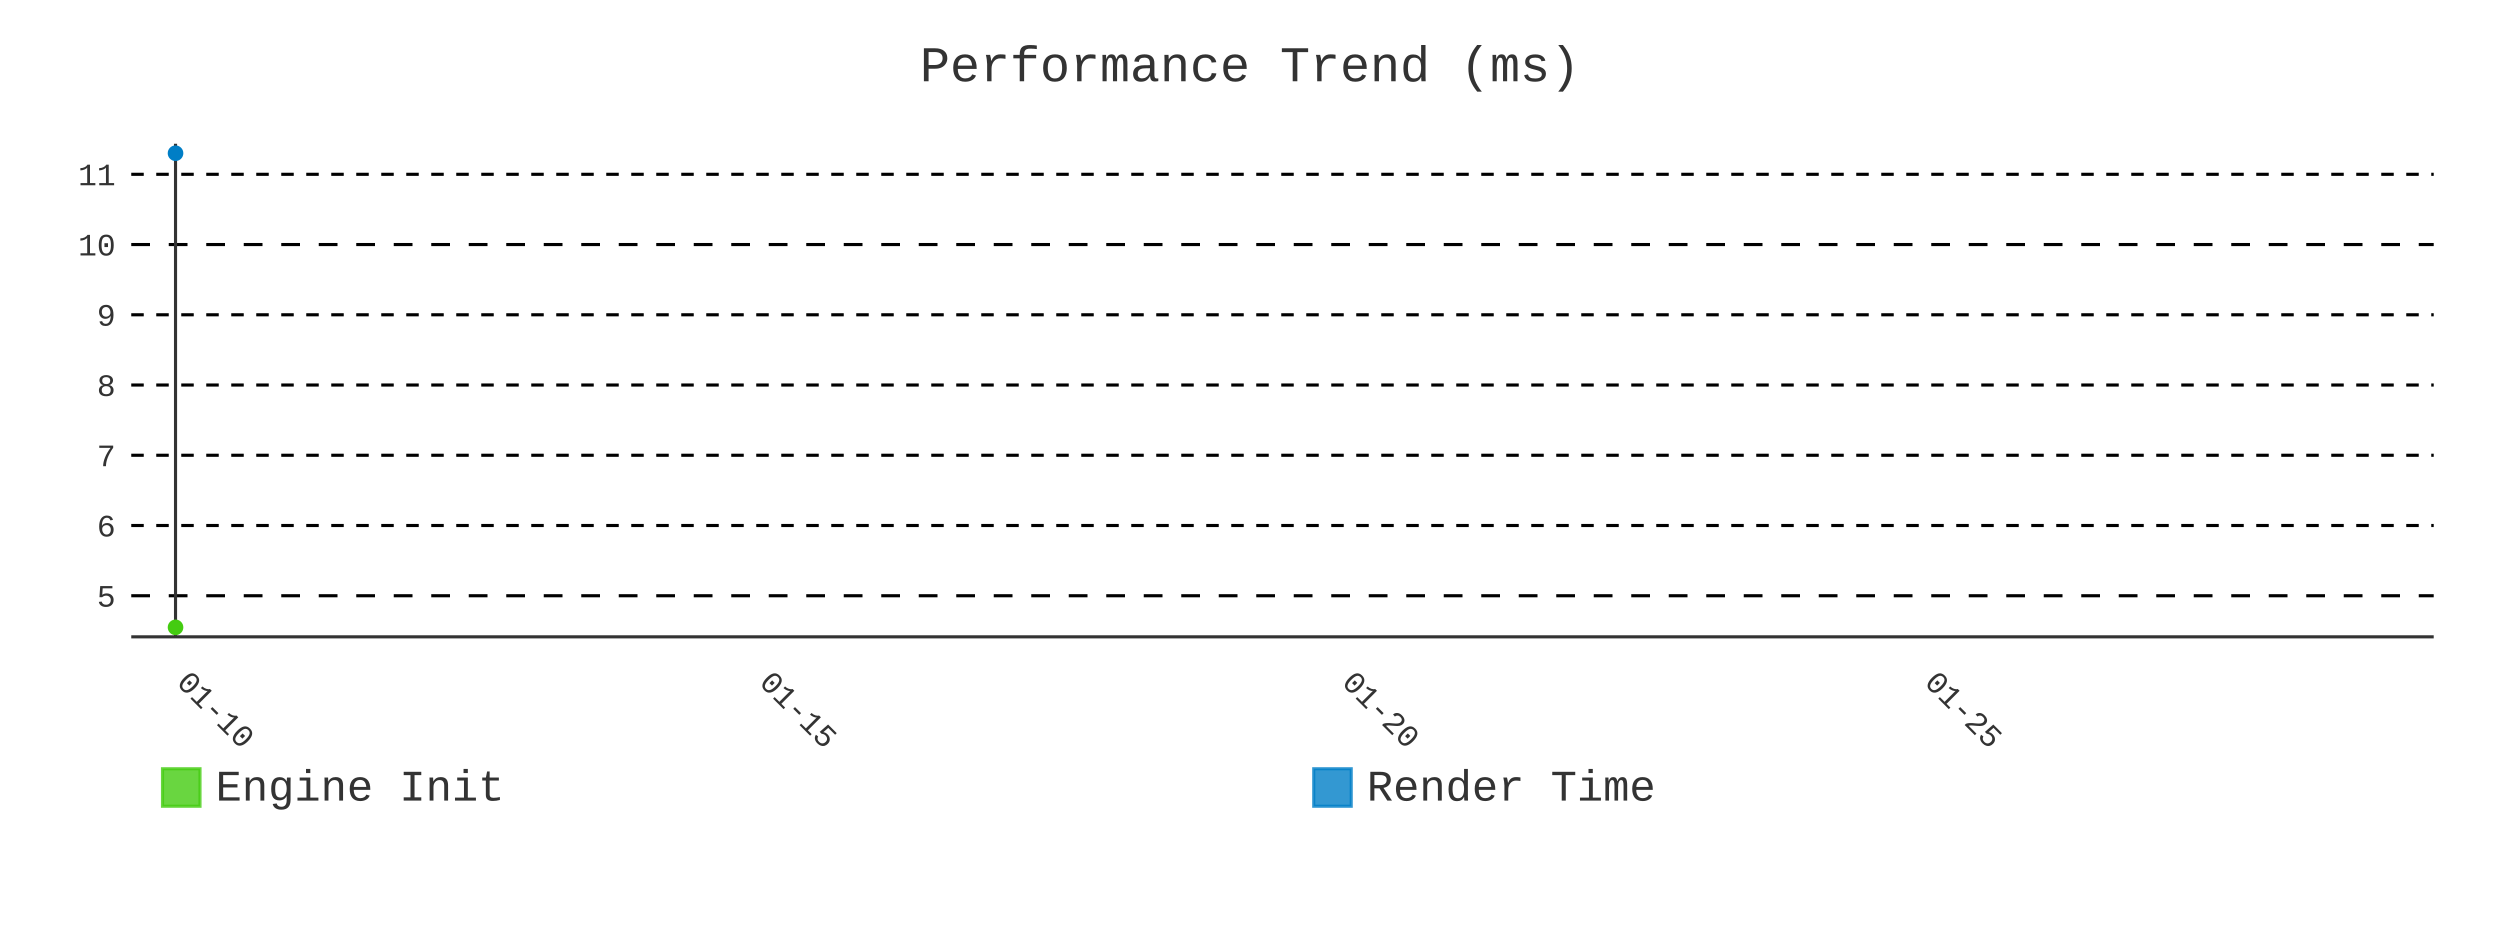
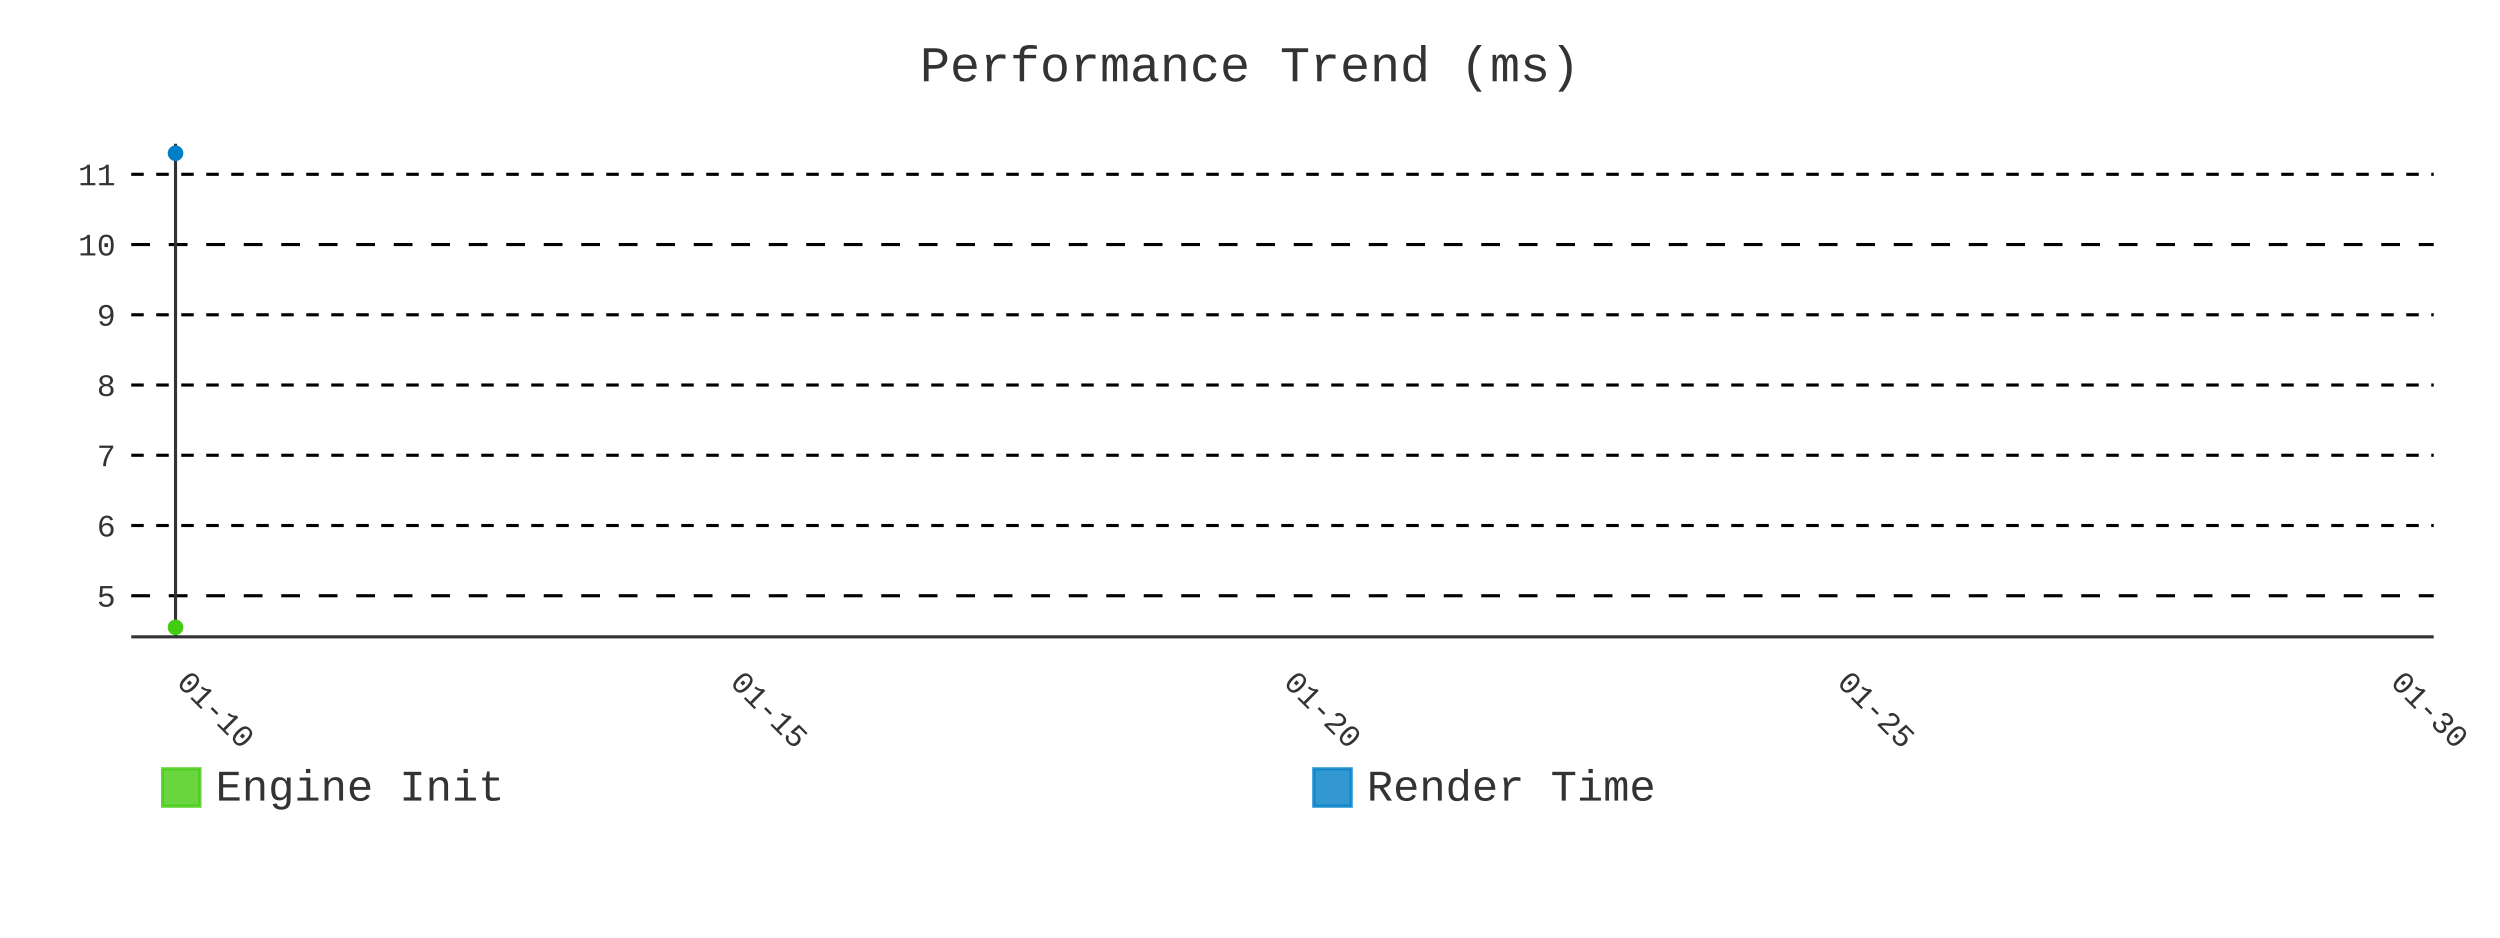
- <svg xmlns="http://www.w3.org/2000/svg" id="chart-f6d685aa-a089-4c0a-92df-b2b7cc312391" class="pygal-chart" viewBox="0 0 800 300">
+ <svg xmlns="http://www.w3.org/2000/svg" id="chart-fab3c49f-6b22-4ecb-b3cc-4855188f7bbb" class="pygal-chart" viewBox="0 0 800 300">
  <defs>
-     <style type="text/css">#chart-f6d685aa-a089-4c0a-92df-b2b7cc312391{-webkit-user-select:none;-webkit-font-smoothing:antialiased;font-family:Consolas,"Liberation Mono",Menlo,Courier,monospace}#chart-f6d685aa-a089-4c0a-92df-b2b7cc312391 .title{font-family:Consolas,"Liberation Mono",Menlo,Courier,monospace;font-size:16px}#chart-f6d685aa-a089-4c0a-92df-b2b7cc312391 .legends .legend text{font-family:Consolas,"Liberation Mono",Menlo,Courier,monospace;font-size:14px}#chart-f6d685aa-a089-4c0a-92df-b2b7cc312391 .axis text{font-family:Consolas,"Liberation Mono",Menlo,Courier,monospace;font-size:10px}#chart-f6d685aa-a089-4c0a-92df-b2b7cc312391 .axis text.major{font-family:Consolas,"Liberation Mono",Menlo,Courier,monospace;font-size:10px}#chart-f6d685aa-a089-4c0a-92df-b2b7cc312391 .text-overlay text.value{font-family:Consolas,"Liberation Mono",Menlo,Courier,monospace;font-size:16px}#chart-f6d685aa-a089-4c0a-92df-b2b7cc312391 .text-overlay text.label{font-family:Consolas,"Liberation Mono",Menlo,Courier,monospace;font-size:10px}#chart-f6d685aa-a089-4c0a-92df-b2b7cc312391 .tooltip{font-family:Consolas,"Liberation Mono",Menlo,Courier,monospace;font-size:14px}#chart-f6d685aa-a089-4c0a-92df-b2b7cc312391 text.no_data{font-family:Consolas,"Liberation Mono",Menlo,Courier,monospace;font-size:64px}
- #chart-f6d685aa-a089-4c0a-92df-b2b7cc312391{background-color:transparent}#chart-f6d685aa-a089-4c0a-92df-b2b7cc312391 path,#chart-f6d685aa-a089-4c0a-92df-b2b7cc312391 line,#chart-f6d685aa-a089-4c0a-92df-b2b7cc312391 rect,#chart-f6d685aa-a089-4c0a-92df-b2b7cc312391 circle{-webkit-transition:400ms;-moz-transition:400ms;transition:400ms}#chart-f6d685aa-a089-4c0a-92df-b2b7cc312391 .graph &gt; .background{fill:transparent}#chart-f6d685aa-a089-4c0a-92df-b2b7cc312391 .plot &gt; .background{fill:transparent}#chart-f6d685aa-a089-4c0a-92df-b2b7cc312391 .graph{fill:#333}#chart-f6d685aa-a089-4c0a-92df-b2b7cc312391 text.no_data{fill:#333}#chart-f6d685aa-a089-4c0a-92df-b2b7cc312391 .title{fill:#333}#chart-f6d685aa-a089-4c0a-92df-b2b7cc312391 .legends .legend text{fill:#333}#chart-f6d685aa-a089-4c0a-92df-b2b7cc312391 .legends .legend:hover text{fill:#333}#chart-f6d685aa-a089-4c0a-92df-b2b7cc312391 .axis .line{stroke:#333}#chart-f6d685aa-a089-4c0a-92df-b2b7cc312391 .axis .guide.line{stroke:#666}#chart-f6d685aa-a089-4c0a-92df-b2b7cc312391 .axis .major.line{stroke:#333}#chart-f6d685aa-a089-4c0a-92df-b2b7cc312391 .axis text.major{fill:#333}#chart-f6d685aa-a089-4c0a-92df-b2b7cc312391 .axis.y .guides:hover .guide.line,#chart-f6d685aa-a089-4c0a-92df-b2b7cc312391 .line-graph .axis.x .guides:hover .guide.line,#chart-f6d685aa-a089-4c0a-92df-b2b7cc312391 .stackedline-graph .axis.x .guides:hover .guide.line,#chart-f6d685aa-a089-4c0a-92df-b2b7cc312391 .xy-graph .axis.x .guides:hover .guide.line{stroke:#333}#chart-f6d685aa-a089-4c0a-92df-b2b7cc312391 .axis .guides:hover text{fill:#333}#chart-f6d685aa-a089-4c0a-92df-b2b7cc312391 .reactive{fill-opacity:.8;stroke-opacity:.8;stroke-width:1}#chart-f6d685aa-a089-4c0a-92df-b2b7cc312391 .ci{stroke:#333}#chart-f6d685aa-a089-4c0a-92df-b2b7cc312391 .reactive.active,#chart-f6d685aa-a089-4c0a-92df-b2b7cc312391 .active .reactive{fill-opacity:.9;stroke-opacity:.9;stroke-width:4}#chart-f6d685aa-a089-4c0a-92df-b2b7cc312391 .ci .reactive.active{stroke-width:1.5}#chart-f6d685aa-a089-4c0a-92df-b2b7cc312391 .series text{fill:#333}#chart-f6d685aa-a089-4c0a-92df-b2b7cc312391 .tooltip rect{fill:transparent;stroke:#333;-webkit-transition:opacity 400ms;-moz-transition:opacity 400ms;transition:opacity 400ms}#chart-f6d685aa-a089-4c0a-92df-b2b7cc312391 .tooltip .label{fill:#333}#chart-f6d685aa-a089-4c0a-92df-b2b7cc312391 .tooltip .label{fill:#333}#chart-f6d685aa-a089-4c0a-92df-b2b7cc312391 .tooltip .legend{font-size:.8em;fill:#666}#chart-f6d685aa-a089-4c0a-92df-b2b7cc312391 .tooltip .x_label{font-size:.6em;fill:#333}#chart-f6d685aa-a089-4c0a-92df-b2b7cc312391 .tooltip .xlink{font-size:.5em;text-decoration:underline}#chart-f6d685aa-a089-4c0a-92df-b2b7cc312391 .tooltip .value{font-size:1.5em}#chart-f6d685aa-a089-4c0a-92df-b2b7cc312391 .bound{font-size:.5em}#chart-f6d685aa-a089-4c0a-92df-b2b7cc312391 .max-value{font-size:.75em;fill:#666}#chart-f6d685aa-a089-4c0a-92df-b2b7cc312391 .map-element{fill:transparent;stroke:#666 !important}#chart-f6d685aa-a089-4c0a-92df-b2b7cc312391 .map-element .reactive{fill-opacity:inherit;stroke-opacity:inherit}#chart-f6d685aa-a089-4c0a-92df-b2b7cc312391 .color-0,#chart-f6d685aa-a089-4c0a-92df-b2b7cc312391 .color-0 a:visited{stroke:#4c1;fill:#4c1}#chart-f6d685aa-a089-4c0a-92df-b2b7cc312391 .color-1,#chart-f6d685aa-a089-4c0a-92df-b2b7cc312391 .color-1 a:visited{stroke:#007ec6;fill:#007ec6}#chart-f6d685aa-a089-4c0a-92df-b2b7cc312391 .text-overlay .color-0 text{fill:black}#chart-f6d685aa-a089-4c0a-92df-b2b7cc312391 .text-overlay .color-1 text{fill:black}
- #chart-f6d685aa-a089-4c0a-92df-b2b7cc312391 text.no_data{text-anchor:middle}#chart-f6d685aa-a089-4c0a-92df-b2b7cc312391 .guide.line{fill:none}#chart-f6d685aa-a089-4c0a-92df-b2b7cc312391 .centered{text-anchor:middle}#chart-f6d685aa-a089-4c0a-92df-b2b7cc312391 .title{text-anchor:middle}#chart-f6d685aa-a089-4c0a-92df-b2b7cc312391 .legends .legend text{fill-opacity:1}#chart-f6d685aa-a089-4c0a-92df-b2b7cc312391 .axis.x text{text-anchor:middle}#chart-f6d685aa-a089-4c0a-92df-b2b7cc312391 .axis.x:not(.web) text[transform]{text-anchor:start}#chart-f6d685aa-a089-4c0a-92df-b2b7cc312391 .axis.x:not(.web) text[transform].backwards{text-anchor:end}#chart-f6d685aa-a089-4c0a-92df-b2b7cc312391 .axis.y text{text-anchor:end}#chart-f6d685aa-a089-4c0a-92df-b2b7cc312391 .axis.y text[transform].backwards{text-anchor:start}#chart-f6d685aa-a089-4c0a-92df-b2b7cc312391 .axis.y2 text{text-anchor:start}#chart-f6d685aa-a089-4c0a-92df-b2b7cc312391 .axis.y2 text[transform].backwards{text-anchor:end}#chart-f6d685aa-a089-4c0a-92df-b2b7cc312391 .axis .guide.line{stroke-dasharray:4,4;stroke:black}#chart-f6d685aa-a089-4c0a-92df-b2b7cc312391 .axis .major.guide.line{stroke-dasharray:6,6;stroke:black}#chart-f6d685aa-a089-4c0a-92df-b2b7cc312391 .horizontal .axis.y .guide.line,#chart-f6d685aa-a089-4c0a-92df-b2b7cc312391 .horizontal .axis.y2 .guide.line,#chart-f6d685aa-a089-4c0a-92df-b2b7cc312391 .vertical .axis.x .guide.line{opacity:0}#chart-f6d685aa-a089-4c0a-92df-b2b7cc312391 .horizontal .axis.always_show .guide.line,#chart-f6d685aa-a089-4c0a-92df-b2b7cc312391 .vertical .axis.always_show .guide.line{opacity:1 !important}#chart-f6d685aa-a089-4c0a-92df-b2b7cc312391 .axis.y .guides:hover .guide.line,#chart-f6d685aa-a089-4c0a-92df-b2b7cc312391 .axis.y2 .guides:hover .guide.line,#chart-f6d685aa-a089-4c0a-92df-b2b7cc312391 .axis.x .guides:hover .guide.line{opacity:1}#chart-f6d685aa-a089-4c0a-92df-b2b7cc312391 .axis .guides:hover text{opacity:1}#chart-f6d685aa-a089-4c0a-92df-b2b7cc312391 .nofill{fill:none}#chart-f6d685aa-a089-4c0a-92df-b2b7cc312391 .subtle-fill{fill-opacity:.2}#chart-f6d685aa-a089-4c0a-92df-b2b7cc312391 .dot{stroke-width:1px;fill-opacity:1;stroke-opacity:1}#chart-f6d685aa-a089-4c0a-92df-b2b7cc312391 .dot.active{stroke-width:5px}#chart-f6d685aa-a089-4c0a-92df-b2b7cc312391 .dot.negative{fill:transparent}#chart-f6d685aa-a089-4c0a-92df-b2b7cc312391 text,#chart-f6d685aa-a089-4c0a-92df-b2b7cc312391 tspan{stroke:none !important}#chart-f6d685aa-a089-4c0a-92df-b2b7cc312391 .series text.active{opacity:1}#chart-f6d685aa-a089-4c0a-92df-b2b7cc312391 .tooltip rect{fill-opacity:.95;stroke-width:.5}#chart-f6d685aa-a089-4c0a-92df-b2b7cc312391 .tooltip text{fill-opacity:1}#chart-f6d685aa-a089-4c0a-92df-b2b7cc312391 .showable{visibility:hidden}#chart-f6d685aa-a089-4c0a-92df-b2b7cc312391 .showable.shown{visibility:visible}#chart-f6d685aa-a089-4c0a-92df-b2b7cc312391 .gauge-background{fill:rgba(229,229,229,1);stroke:none}#chart-f6d685aa-a089-4c0a-92df-b2b7cc312391 .bg-lines{stroke:transparent;stroke-width:2px}</style>
+     <style type="text/css">#chart-fab3c49f-6b22-4ecb-b3cc-4855188f7bbb{-webkit-user-select:none;-webkit-font-smoothing:antialiased;font-family:Consolas,"Liberation Mono",Menlo,Courier,monospace}#chart-fab3c49f-6b22-4ecb-b3cc-4855188f7bbb .title{font-family:Consolas,"Liberation Mono",Menlo,Courier,monospace;font-size:16px}#chart-fab3c49f-6b22-4ecb-b3cc-4855188f7bbb .legends .legend text{font-family:Consolas,"Liberation Mono",Menlo,Courier,monospace;font-size:14px}#chart-fab3c49f-6b22-4ecb-b3cc-4855188f7bbb .axis text{font-family:Consolas,"Liberation Mono",Menlo,Courier,monospace;font-size:10px}#chart-fab3c49f-6b22-4ecb-b3cc-4855188f7bbb .axis text.major{font-family:Consolas,"Liberation Mono",Menlo,Courier,monospace;font-size:10px}#chart-fab3c49f-6b22-4ecb-b3cc-4855188f7bbb .text-overlay text.value{font-family:Consolas,"Liberation Mono",Menlo,Courier,monospace;font-size:16px}#chart-fab3c49f-6b22-4ecb-b3cc-4855188f7bbb .text-overlay text.label{font-family:Consolas,"Liberation Mono",Menlo,Courier,monospace;font-size:10px}#chart-fab3c49f-6b22-4ecb-b3cc-4855188f7bbb .tooltip{font-family:Consolas,"Liberation Mono",Menlo,Courier,monospace;font-size:14px}#chart-fab3c49f-6b22-4ecb-b3cc-4855188f7bbb text.no_data{font-family:Consolas,"Liberation Mono",Menlo,Courier,monospace;font-size:64px}
+ #chart-fab3c49f-6b22-4ecb-b3cc-4855188f7bbb{background-color:transparent}#chart-fab3c49f-6b22-4ecb-b3cc-4855188f7bbb path,#chart-fab3c49f-6b22-4ecb-b3cc-4855188f7bbb line,#chart-fab3c49f-6b22-4ecb-b3cc-4855188f7bbb rect,#chart-fab3c49f-6b22-4ecb-b3cc-4855188f7bbb circle{-webkit-transition:400ms;-moz-transition:400ms;transition:400ms}#chart-fab3c49f-6b22-4ecb-b3cc-4855188f7bbb .graph &gt; .background{fill:transparent}#chart-fab3c49f-6b22-4ecb-b3cc-4855188f7bbb .plot &gt; .background{fill:transparent}#chart-fab3c49f-6b22-4ecb-b3cc-4855188f7bbb .graph{fill:#333}#chart-fab3c49f-6b22-4ecb-b3cc-4855188f7bbb text.no_data{fill:#333}#chart-fab3c49f-6b22-4ecb-b3cc-4855188f7bbb .title{fill:#333}#chart-fab3c49f-6b22-4ecb-b3cc-4855188f7bbb .legends .legend text{fill:#333}#chart-fab3c49f-6b22-4ecb-b3cc-4855188f7bbb .legends .legend:hover text{fill:#333}#chart-fab3c49f-6b22-4ecb-b3cc-4855188f7bbb .axis .line{stroke:#333}#chart-fab3c49f-6b22-4ecb-b3cc-4855188f7bbb .axis .guide.line{stroke:#666}#chart-fab3c49f-6b22-4ecb-b3cc-4855188f7bbb .axis .major.line{stroke:#333}#chart-fab3c49f-6b22-4ecb-b3cc-4855188f7bbb .axis text.major{fill:#333}#chart-fab3c49f-6b22-4ecb-b3cc-4855188f7bbb .axis.y .guides:hover .guide.line,#chart-fab3c49f-6b22-4ecb-b3cc-4855188f7bbb .line-graph .axis.x .guides:hover .guide.line,#chart-fab3c49f-6b22-4ecb-b3cc-4855188f7bbb .stackedline-graph .axis.x .guides:hover .guide.line,#chart-fab3c49f-6b22-4ecb-b3cc-4855188f7bbb .xy-graph .axis.x .guides:hover .guide.line{stroke:#333}#chart-fab3c49f-6b22-4ecb-b3cc-4855188f7bbb .axis .guides:hover text{fill:#333}#chart-fab3c49f-6b22-4ecb-b3cc-4855188f7bbb .reactive{fill-opacity:.8;stroke-opacity:.8;stroke-width:1}#chart-fab3c49f-6b22-4ecb-b3cc-4855188f7bbb .ci{stroke:#333}#chart-fab3c49f-6b22-4ecb-b3cc-4855188f7bbb .reactive.active,#chart-fab3c49f-6b22-4ecb-b3cc-4855188f7bbb .active .reactive{fill-opacity:.9;stroke-opacity:.9;stroke-width:4}#chart-fab3c49f-6b22-4ecb-b3cc-4855188f7bbb .ci .reactive.active{stroke-width:1.5}#chart-fab3c49f-6b22-4ecb-b3cc-4855188f7bbb .series text{fill:#333}#chart-fab3c49f-6b22-4ecb-b3cc-4855188f7bbb .tooltip rect{fill:transparent;stroke:#333;-webkit-transition:opacity 400ms;-moz-transition:opacity 400ms;transition:opacity 400ms}#chart-fab3c49f-6b22-4ecb-b3cc-4855188f7bbb .tooltip .label{fill:#333}#chart-fab3c49f-6b22-4ecb-b3cc-4855188f7bbb .tooltip .label{fill:#333}#chart-fab3c49f-6b22-4ecb-b3cc-4855188f7bbb .tooltip .legend{font-size:.8em;fill:#666}#chart-fab3c49f-6b22-4ecb-b3cc-4855188f7bbb .tooltip .x_label{font-size:.6em;fill:#333}#chart-fab3c49f-6b22-4ecb-b3cc-4855188f7bbb .tooltip .xlink{font-size:.5em;text-decoration:underline}#chart-fab3c49f-6b22-4ecb-b3cc-4855188f7bbb .tooltip .value{font-size:1.5em}#chart-fab3c49f-6b22-4ecb-b3cc-4855188f7bbb .bound{font-size:.5em}#chart-fab3c49f-6b22-4ecb-b3cc-4855188f7bbb .max-value{font-size:.75em;fill:#666}#chart-fab3c49f-6b22-4ecb-b3cc-4855188f7bbb .map-element{fill:transparent;stroke:#666 !important}#chart-fab3c49f-6b22-4ecb-b3cc-4855188f7bbb .map-element .reactive{fill-opacity:inherit;stroke-opacity:inherit}#chart-fab3c49f-6b22-4ecb-b3cc-4855188f7bbb .color-0,#chart-fab3c49f-6b22-4ecb-b3cc-4855188f7bbb .color-0 a:visited{stroke:#4c1;fill:#4c1}#chart-fab3c49f-6b22-4ecb-b3cc-4855188f7bbb .color-1,#chart-fab3c49f-6b22-4ecb-b3cc-4855188f7bbb .color-1 a:visited{stroke:#007ec6;fill:#007ec6}#chart-fab3c49f-6b22-4ecb-b3cc-4855188f7bbb .text-overlay .color-0 text{fill:black}#chart-fab3c49f-6b22-4ecb-b3cc-4855188f7bbb .text-overlay .color-1 text{fill:black}
+ #chart-fab3c49f-6b22-4ecb-b3cc-4855188f7bbb text.no_data{text-anchor:middle}#chart-fab3c49f-6b22-4ecb-b3cc-4855188f7bbb .guide.line{fill:none}#chart-fab3c49f-6b22-4ecb-b3cc-4855188f7bbb .centered{text-anchor:middle}#chart-fab3c49f-6b22-4ecb-b3cc-4855188f7bbb .title{text-anchor:middle}#chart-fab3c49f-6b22-4ecb-b3cc-4855188f7bbb .legends .legend text{fill-opacity:1}#chart-fab3c49f-6b22-4ecb-b3cc-4855188f7bbb .axis.x text{text-anchor:middle}#chart-fab3c49f-6b22-4ecb-b3cc-4855188f7bbb .axis.x:not(.web) text[transform]{text-anchor:start}#chart-fab3c49f-6b22-4ecb-b3cc-4855188f7bbb .axis.x:not(.web) text[transform].backwards{text-anchor:end}#chart-fab3c49f-6b22-4ecb-b3cc-4855188f7bbb .axis.y text{text-anchor:end}#chart-fab3c49f-6b22-4ecb-b3cc-4855188f7bbb .axis.y text[transform].backwards{text-anchor:start}#chart-fab3c49f-6b22-4ecb-b3cc-4855188f7bbb .axis.y2 text{text-anchor:start}#chart-fab3c49f-6b22-4ecb-b3cc-4855188f7bbb .axis.y2 text[transform].backwards{text-anchor:end}#chart-fab3c49f-6b22-4ecb-b3cc-4855188f7bbb .axis .guide.line{stroke-dasharray:4,4;stroke:black}#chart-fab3c49f-6b22-4ecb-b3cc-4855188f7bbb .axis .major.guide.line{stroke-dasharray:6,6;stroke:black}#chart-fab3c49f-6b22-4ecb-b3cc-4855188f7bbb .horizontal .axis.y .guide.line,#chart-fab3c49f-6b22-4ecb-b3cc-4855188f7bbb .horizontal .axis.y2 .guide.line,#chart-fab3c49f-6b22-4ecb-b3cc-4855188f7bbb .vertical .axis.x .guide.line{opacity:0}#chart-fab3c49f-6b22-4ecb-b3cc-4855188f7bbb .horizontal .axis.always_show .guide.line,#chart-fab3c49f-6b22-4ecb-b3cc-4855188f7bbb .vertical .axis.always_show .guide.line{opacity:1 !important}#chart-fab3c49f-6b22-4ecb-b3cc-4855188f7bbb .axis.y .guides:hover .guide.line,#chart-fab3c49f-6b22-4ecb-b3cc-4855188f7bbb .axis.y2 .guides:hover .guide.line,#chart-fab3c49f-6b22-4ecb-b3cc-4855188f7bbb .axis.x .guides:hover .guide.line{opacity:1}#chart-fab3c49f-6b22-4ecb-b3cc-4855188f7bbb .axis .guides:hover text{opacity:1}#chart-fab3c49f-6b22-4ecb-b3cc-4855188f7bbb .nofill{fill:none}#chart-fab3c49f-6b22-4ecb-b3cc-4855188f7bbb .subtle-fill{fill-opacity:.2}#chart-fab3c49f-6b22-4ecb-b3cc-4855188f7bbb .dot{stroke-width:1px;fill-opacity:1;stroke-opacity:1}#chart-fab3c49f-6b22-4ecb-b3cc-4855188f7bbb .dot.active{stroke-width:5px}#chart-fab3c49f-6b22-4ecb-b3cc-4855188f7bbb .dot.negative{fill:transparent}#chart-fab3c49f-6b22-4ecb-b3cc-4855188f7bbb text,#chart-fab3c49f-6b22-4ecb-b3cc-4855188f7bbb tspan{stroke:none !important}#chart-fab3c49f-6b22-4ecb-b3cc-4855188f7bbb .series text.active{opacity:1}#chart-fab3c49f-6b22-4ecb-b3cc-4855188f7bbb .tooltip rect{fill-opacity:.95;stroke-width:.5}#chart-fab3c49f-6b22-4ecb-b3cc-4855188f7bbb .tooltip text{fill-opacity:1}#chart-fab3c49f-6b22-4ecb-b3cc-4855188f7bbb .showable{visibility:hidden}#chart-fab3c49f-6b22-4ecb-b3cc-4855188f7bbb .showable.shown{visibility:visible}#chart-fab3c49f-6b22-4ecb-b3cc-4855188f7bbb .gauge-background{fill:rgba(229,229,229,1);stroke:none}#chart-fab3c49f-6b22-4ecb-b3cc-4855188f7bbb .bg-lines{stroke:transparent;stroke-width:2px}</style>
  </defs>
  <g class="graph line-graph vertical">
    <rect x="0" y="0" width="800" height="300" class="background" />
    <g transform="translate(42, 46)" class="plot">
      <rect x="0" y="0" width="736.787" height="157.787" class="background" />
      <g class="axis y always_show">
        <path d="M0 157.787 h736.787" class="line" />
        <g class="guides">
          <path d="M0 144.638 h736.787" class="major guide line" />
          <text x="-5" y="148.138" class="major">5</text>
        </g>
        <g class="guides">
          <path d="M0 122.161 h736.787" class="guide line" />
          <text x="-5" y="125.661" class="">6</text>
        </g>
        <g class="guides">
          <path d="M0 99.684 h736.787" class="guide line" />
          <text x="-5" y="103.184" class="">7</text>
        </g>
        <g class="guides">
          <path d="M0 77.208 h736.787" class="guide line" />
          <text x="-5" y="80.708" class="">8</text>
        </g>
        <g class="guides">
          <path d="M0 54.731 h736.787" class="guide line" />
          <text x="-5" y="58.231" class="">9</text>
        </g>
        <g class="guides">
          <path d="M0 32.254 h736.787" class="major guide line" />
          <text x="-5" y="35.754" class="major">10</text>
        </g>
        <g class="guides">
          <path d="M0 9.777 h736.787" class="guide line" />
          <text x="-5" y="13.277" class="">11</text>
        </g>
      </g>
      <g class="axis x">
        <g class="guides">
          <path d="M14.169 0 v157.787" class="major line" />
          <text x="14.169" y="172.787" class="major" transform="rotate(45 14.16898 172.7868)">01-10</text>
        </g>
        <g class="guides">
-           <path d="M200.603 0 v157.787" class="major guide line" />
-           <text x="200.603" y="172.787" class="major" transform="rotate(45 200.6029 172.7868)">01-15</text>
+           <path d="M191.281 0 v157.787" class="major guide line" />
+           <text x="191.281" y="172.787" class="major" transform="rotate(45 191.2812 172.7868)">01-15</text>
        </g>
        <g class="guides">
-           <path d="M387.037 0 v157.787" class="major guide line" />
-           <text x="387.037" y="172.787" class="major" transform="rotate(45 387.0368 172.7868)">01-20</text>
+           <path d="M368.393 0 v157.787" class="major guide line" />
+           <text x="368.393" y="172.787" class="major" transform="rotate(45 368.3934 172.7868)">01-20</text>
        </g>
        <g class="guides">
-           <path d="M573.471 0 v157.787" class="major guide line" />
-           <text x="573.471" y="172.787" class="major" transform="rotate(45 573.4707 172.7868)">01-25</text>
+           <path d="M545.506 0 v157.787" class="major guide line" />
+           <text x="545.506" y="172.787" class="major" transform="rotate(45 545.5056 172.7868)">01-25</text>
+         </g>
+         <g class="guides">
+           <path d="M722.618 0 v157.787" class="major guide line" />
+           <text x="722.618" y="172.787" class="major" transform="rotate(45 722.6178 172.7868)">01-30</text>
        </g>
      </g>
      <g class="series serie-0 color-0" />
      <g class="series serie-1 color-1" />
    </g>
    <g class="titles">
      <text x="400.0" y="26" class="title plot_title">Performance Trend (ms)</text>
    </g>
    <g transform="translate(42, 46)" class="plot overlay">
      <g class="series serie-0 color-0">
        <g class="dots">
          <circle cx="14.169" cy="154.752" r="2" class="dot reactive tooltip-trigger" />
        </g>
      </g>
      <g class="series serie-1 color-1">
        <g class="dots">
          <circle cx="14.169" cy="3.034" r="2" class="dot reactive tooltip-trigger" />
        </g>
      </g>
    </g>
    <g transform="translate(42, 46)" class="plot text-overlay">
      <g class="series serie-0 color-0" />
      <g class="series serie-1 color-1" />
    </g>
    <g transform="translate(42, 46)" class="plot tooltip-overlay">
      <g transform="translate(0 0)" style="opacity: 0" class="tooltip">
        <rect rx="0" ry="0" width="0" height="0" class="tooltip-box" />
        <g class="text" />
      </g>
    </g>
    <g transform="translate(52, 245)" class="legends">
      <g id="activate-serie-0" class="legend reactive activate-serie">
        <rect x="0.0" y="1.0" width="12" height="12" class="color-0 reactive" />
        <text x="17.0" y="11.2">Engine Init</text>
      </g>
      <g id="activate-serie-1" class="legend reactive activate-serie">
        <rect x="368.393" y="1.0" width="12" height="12" class="color-1 reactive" />
        <text x="385.393" y="11.2">Render Time</text>
      </g>
    </g>
  </g>
</svg>
